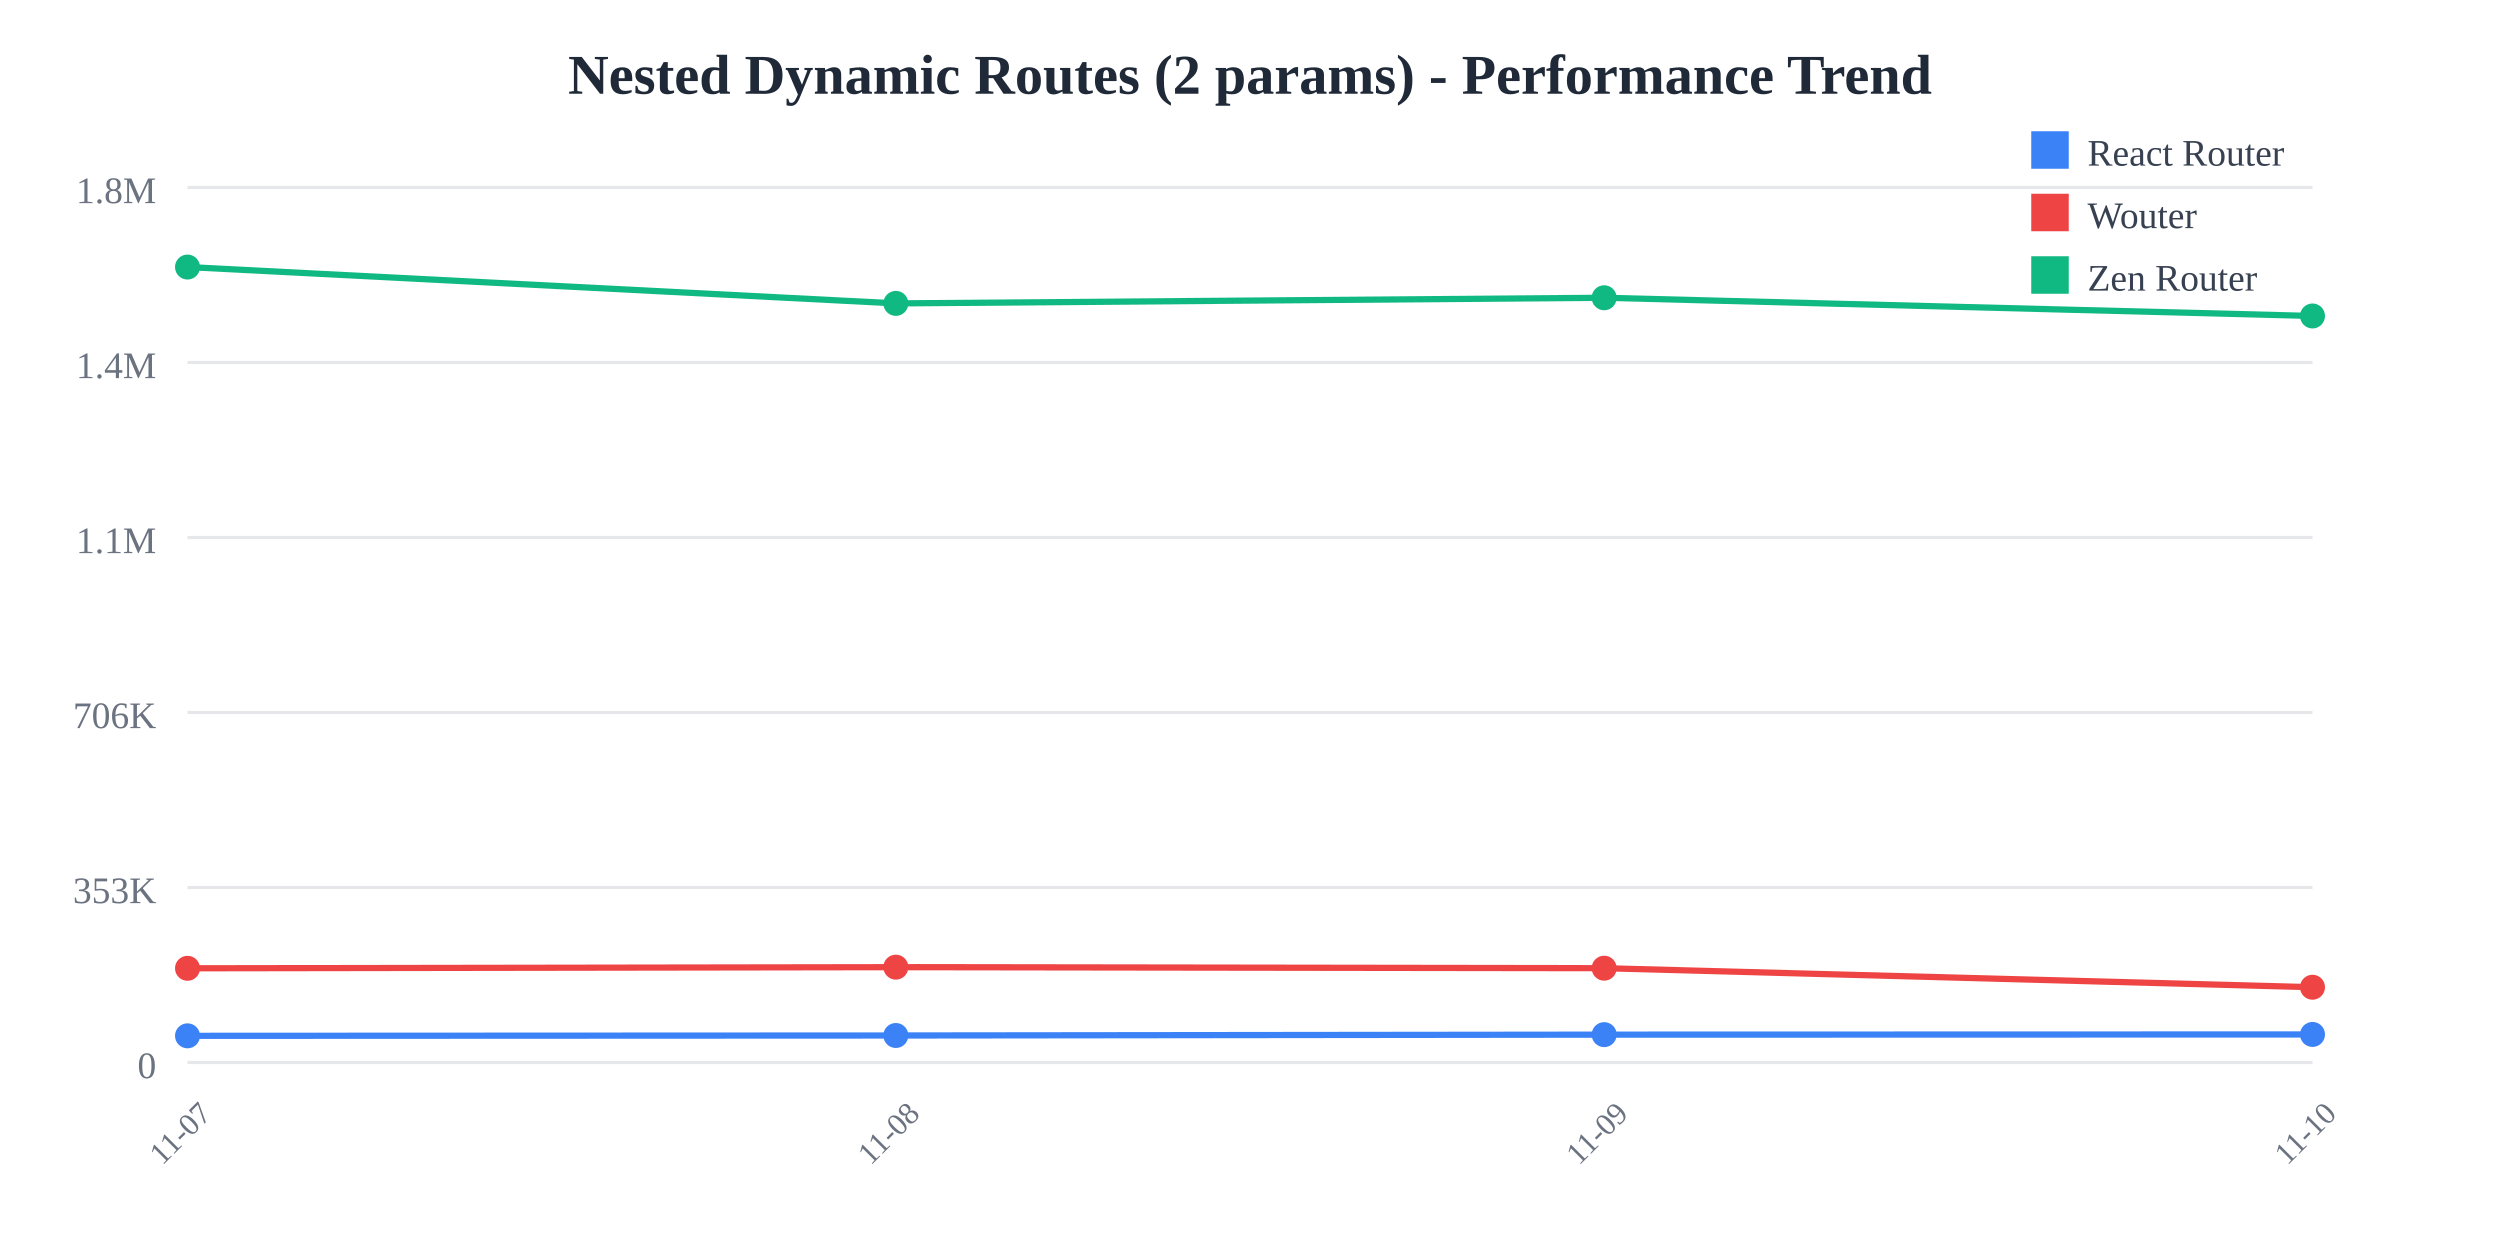
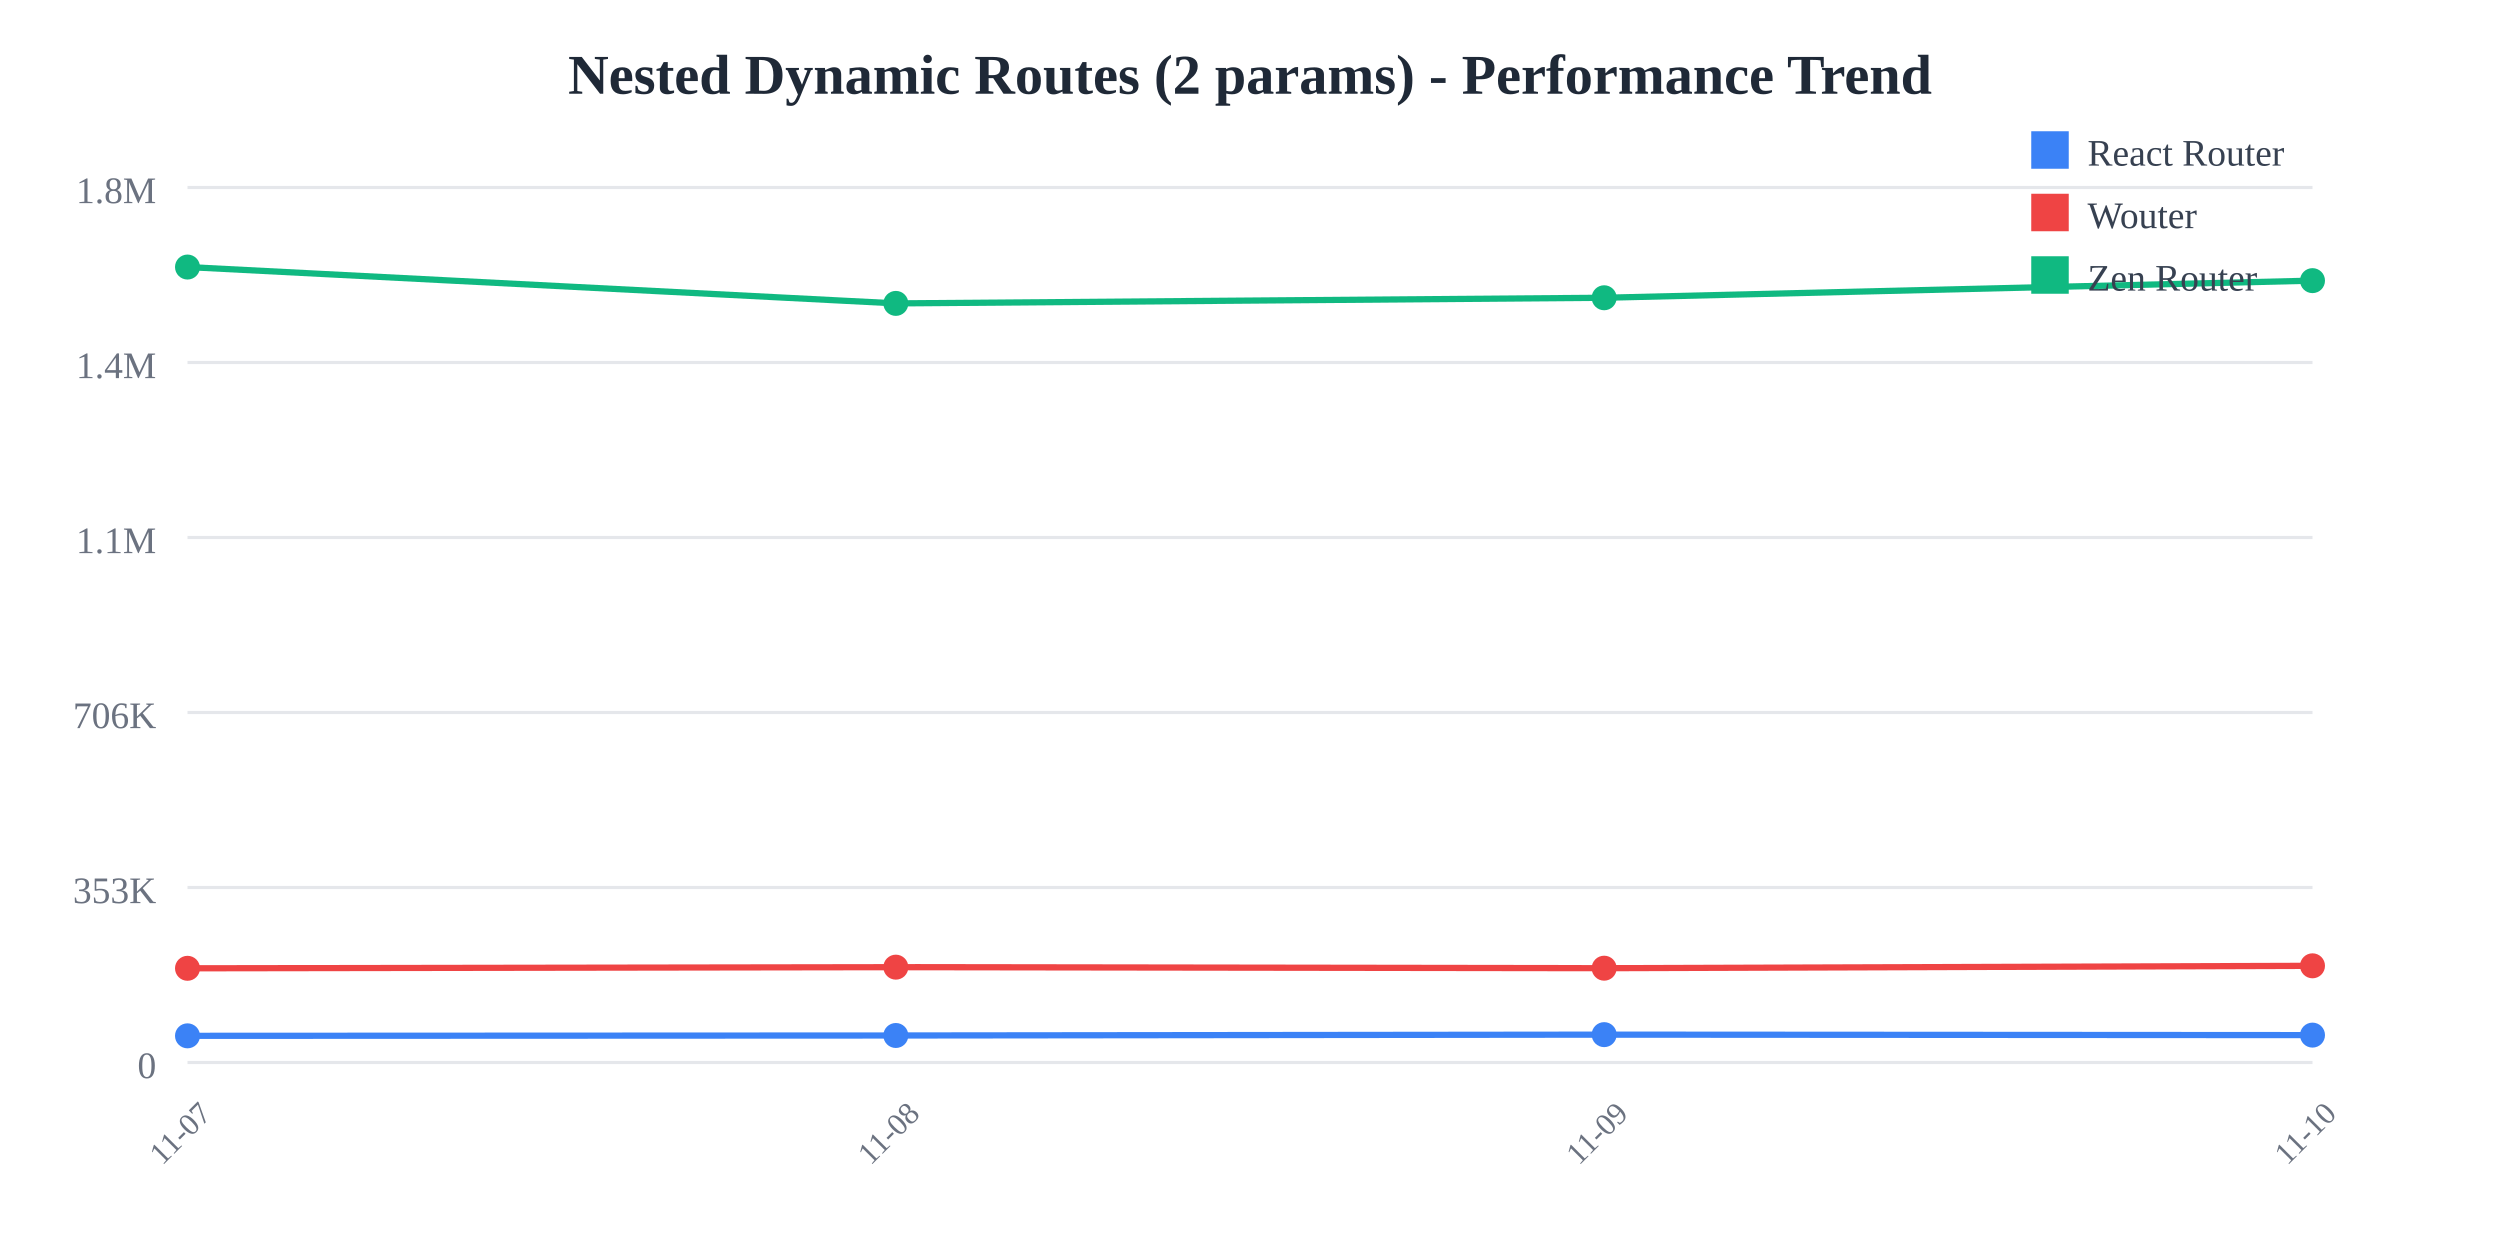
<svg xmlns="http://www.w3.org/2000/svg" width="800" height="400">
  <rect width="800" height="400" fill="white" />
  <text x="400" y="30" text-anchor="middle" font-size="18" font-weight="bold" fill="#1f2937">
    Nested Dynamic Routes (2 params) - Performance Trend
  </text>
  <line x1="60" y1="60" x2="740" y2="60" stroke="#e5e7eb" stroke-width="1" />
  <text x="50" y="65" text-anchor="end" font-size="12" fill="#6b7280">
    1.8M
  </text>
  <line x1="60" y1="116" x2="740" y2="116" stroke="#e5e7eb" stroke-width="1" />
  <text x="50" y="121" text-anchor="end" font-size="12" fill="#6b7280">
    1.4M
  </text>
  <line x1="60" y1="172" x2="740" y2="172" stroke="#e5e7eb" stroke-width="1" />
  <text x="50" y="177" text-anchor="end" font-size="12" fill="#6b7280">
    1.1M
  </text>
  <line x1="60" y1="228" x2="740" y2="228" stroke="#e5e7eb" stroke-width="1" />
  <text x="50" y="233" text-anchor="end" font-size="12" fill="#6b7280">
    706K
  </text>
  <line x1="60" y1="284" x2="740" y2="284" stroke="#e5e7eb" stroke-width="1" />
  <text x="50" y="289" text-anchor="end" font-size="12" fill="#6b7280">
    353K
  </text>
  <line x1="60" y1="340" x2="740" y2="340" stroke="#e5e7eb" stroke-width="1" />
  <text x="50" y="345" text-anchor="end" font-size="12" fill="#6b7280">
    0
  </text>
  <text x="60" y="365" text-anchor="middle" font-size="10" fill="#6b7280" transform="rotate(-45, 60, 365)">
    11-07
  </text>
  <text x="286.667" y="365" text-anchor="middle" font-size="10" fill="#6b7280" transform="rotate(-45, 286.6667, 365)">
    11-08
  </text>
  <text x="513.333" y="365" text-anchor="middle" font-size="10" fill="#6b7280" transform="rotate(-45, 513.3333, 365)">
    11-09
  </text>
  <text x="740" y="365" text-anchor="middle" font-size="10" fill="#6b7280" transform="rotate(-45, 740, 365)">
    11-10
  </text>
-   <polyline points="60,331.467 286.667,331.357 513.333,331.084 740,331.023" fill="none" stroke="#3b82f6" stroke-width="2" />
+   <polyline points="60,331.467 286.667,331.357 513.333,331.084 740,331.236" fill="none" stroke="#3b82f6" stroke-width="2" />
  <circle cx="60" cy="331.467" r="4" fill="#3b82f6" />
  <circle cx="286.667" cy="331.357" r="4" fill="#3b82f6" />
  <circle cx="513.333" cy="331.084" r="4" fill="#3b82f6" />
-   <circle cx="740" cy="331.023" r="4" fill="#3b82f6" />
-   <polyline points="60,309.857 286.667,309.49 513.333,309.821 740,315.915" fill="none" stroke="#ef4444" stroke-width="2" />
+   <circle cx="740" cy="331.236" r="4" fill="#3b82f6" />
+   <polyline points="60,309.857 286.667,309.49 513.333,309.821 740,309.061" fill="none" stroke="#ef4444" stroke-width="2" />
  <circle cx="60" cy="309.857" r="4" fill="#ef4444" />
  <circle cx="286.667" cy="309.49" r="4" fill="#ef4444" />
  <circle cx="513.333" cy="309.821" r="4" fill="#ef4444" />
-   <circle cx="740" cy="315.915" r="4" fill="#ef4444" />
-   <polyline points="60,85.455 286.667,97.087 513.333,95.284 740,101.112" fill="none" stroke="#10b981" stroke-width="2" />
+   <circle cx="740" cy="309.061" r="4" fill="#ef4444" />
+   <polyline points="60,85.455 286.667,97.087 513.333,95.284 740,89.804" fill="none" stroke="#10b981" stroke-width="2" />
  <circle cx="60" cy="85.455" r="4" fill="#10b981" />
  <circle cx="286.667" cy="97.087" r="4" fill="#10b981" />
  <circle cx="513.333" cy="95.284" r="4" fill="#10b981" />
-   <circle cx="740" cy="101.112" r="4" fill="#10b981" />
+   <circle cx="740" cy="89.804" r="4" fill="#10b981" />
  <rect x="650" y="42" width="12" height="12" fill="#3b82f6" />
  <text x="668" y="53" font-size="12" fill="#374151">React Router</text>
  <rect x="650" y="62" width="12" height="12" fill="#ef4444" />
  <text x="668" y="73" font-size="12" fill="#374151">Wouter</text>
  <rect x="650" y="82" width="12" height="12" fill="#10b981" />
  <text x="668" y="93" font-size="12" fill="#374151">Zen Router</text>
</svg>
